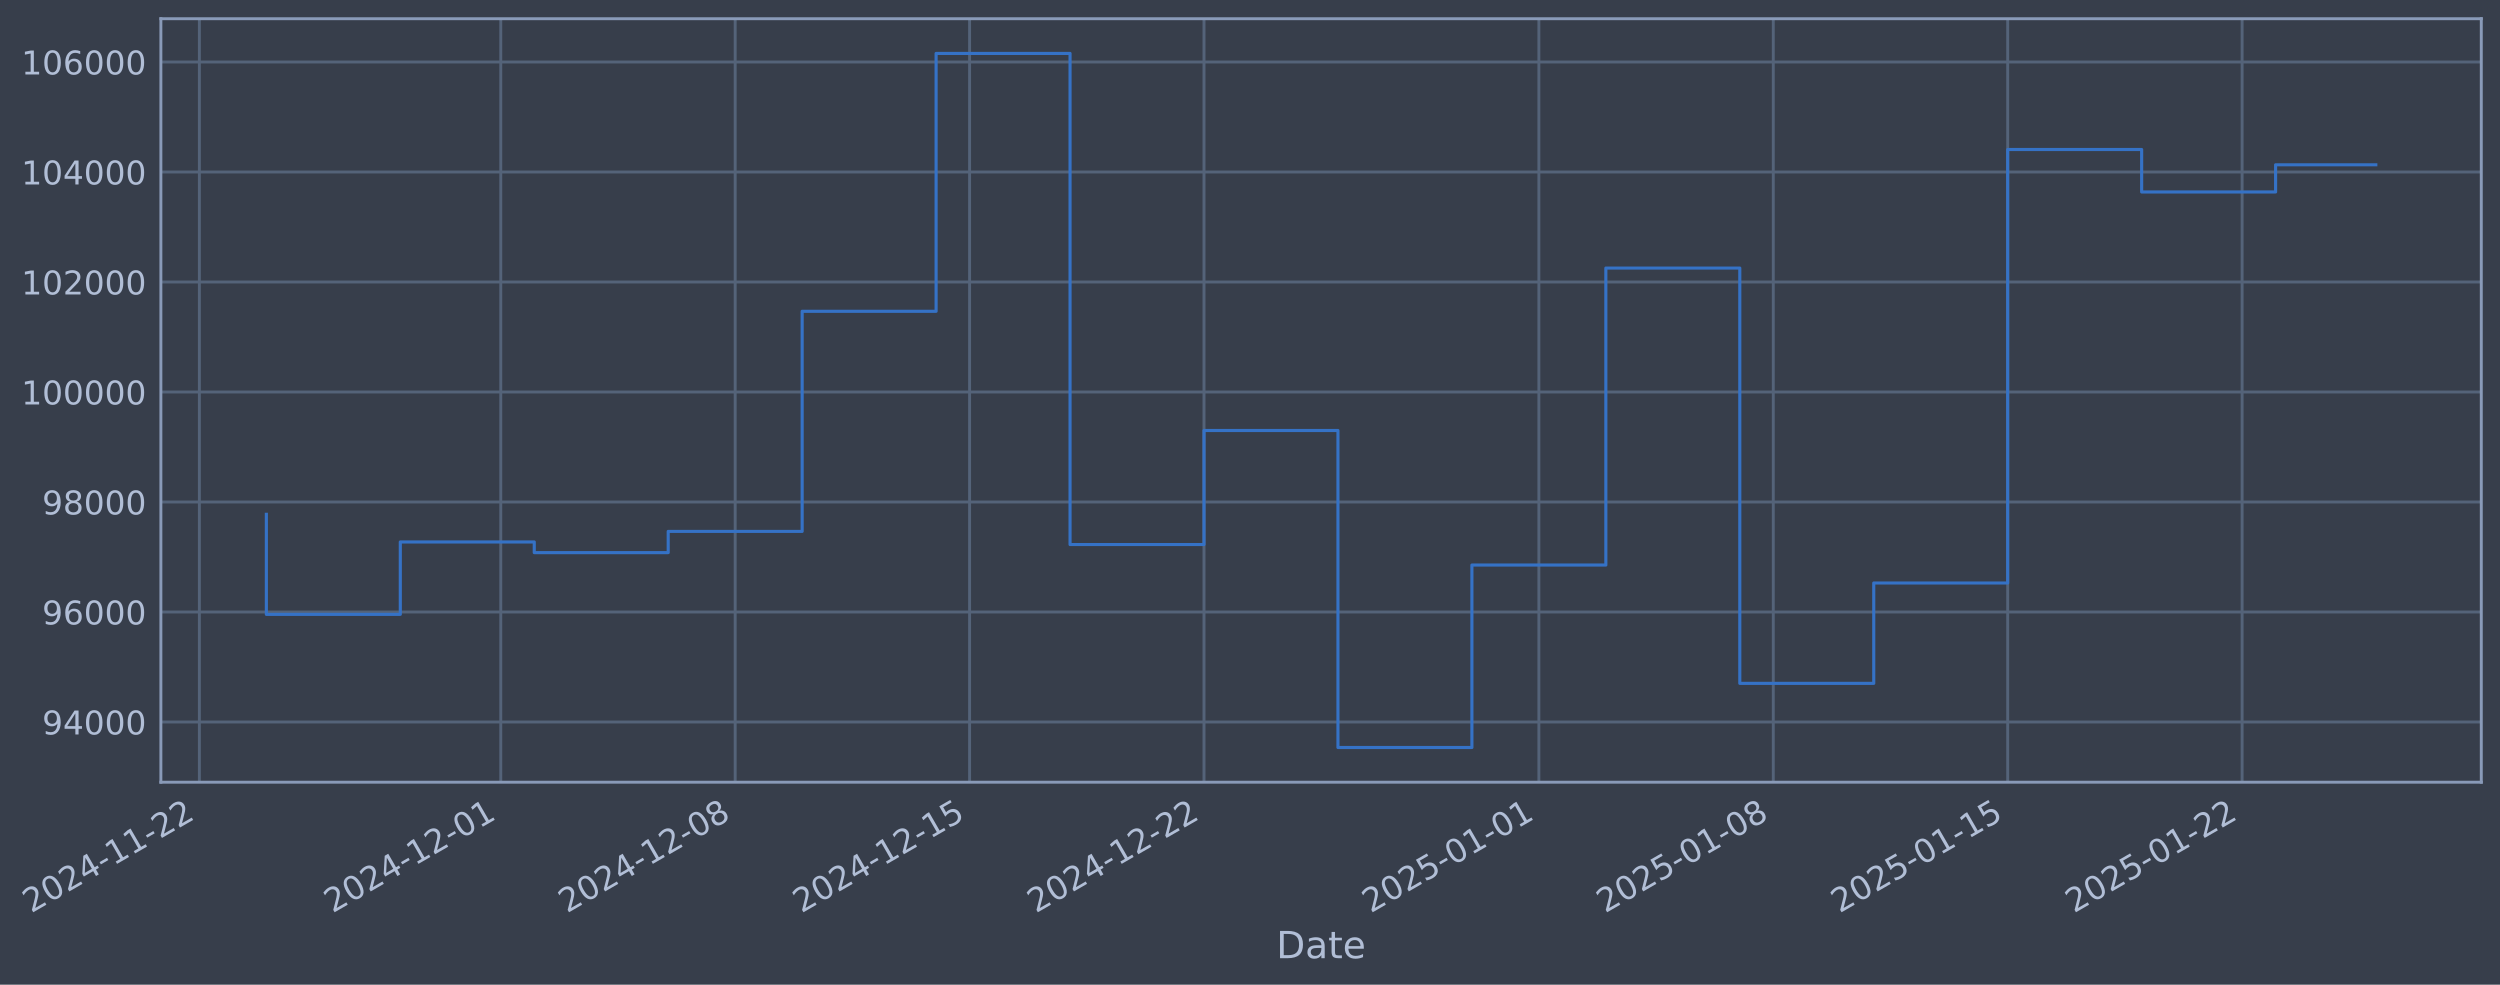
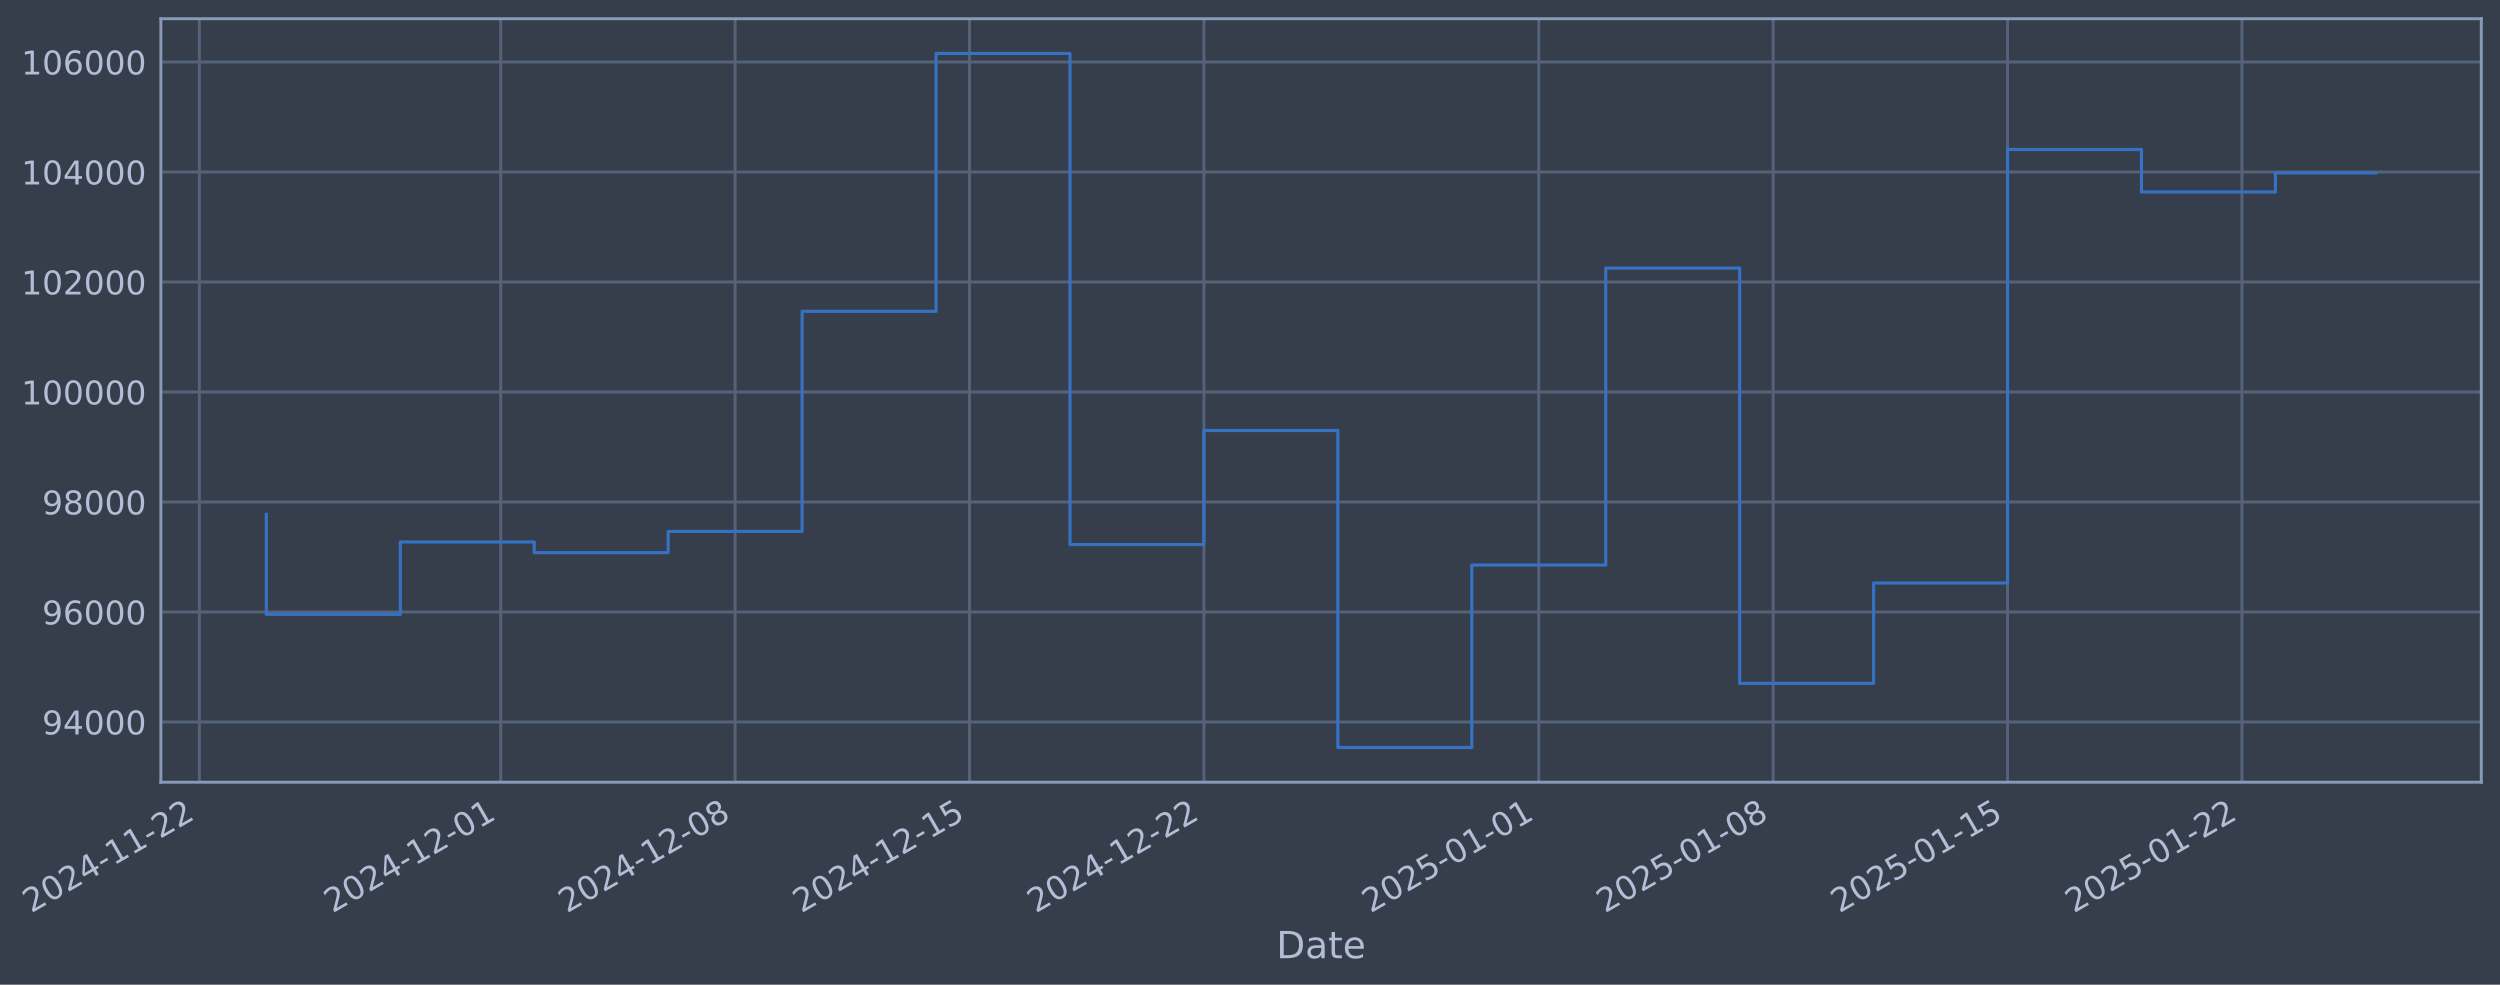
- <svg xmlns="http://www.w3.org/2000/svg" xmlns:xlink="http://www.w3.org/1999/xlink" width="961.9pt" height="378.87pt" viewBox="0 0 961.9 378.87" version="1.1">
+ <svg xmlns="http://www.w3.org/2000/svg" xmlns:xlink="http://www.w3.org/1999/xlink" width="961.898pt" height="378.87pt" viewBox="0 0 961.898 378.87" version="1.1">
  <defs>
    <style type="text/css">*{stroke-linejoin: round; stroke-linecap: butt}</style>
  </defs>
  <g id="figure_1">
    <g id="patch_1">
-       <path d="M 0 378.87  L 961.9 378.87  L 961.9 0  L 0 0  z " style="fill: #373e4b" />
+       <path d="M 0 378.87  L 961.898 378.87  L 961.898 0  L 0 0  z " style="fill: #373e4b" />
    </g>
    <g id="axes_1">
      <g id="patch_2">
-         <path d="M 61.9 300.96  L 954.7 300.96  L 954.7 7.2  L 61.9 7.2  z " style="fill: #373e4b" />
+         <path d="M 61.898 300.96  L 954.698 300.96  L 954.698 7.2  L 61.898 7.2  z " style="fill: #373e4b" />
      </g>
      <g id="matplotlib.axis_1">
        <g id="xtick_1">
          <g id="line2d_1">
-             <path d="M 76.713 300.96  L 76.713 7.2  " clip-path="url(#p776cddc198)" style="fill: none; stroke: #546379; stroke-width: 1.12; stroke-linecap: square" />
+             <path d="M 76.713 300.96  L 76.713 7.2  " clip-path="url(#p66e4b6911c)" style="fill: none; stroke: #546379; stroke-width: 1.12; stroke-linecap: square" />
          </g>
          <g id="line2d_2" />
          <g id="text_1">
            <g style="fill: #b1bed6" transform="translate(11.98702 351.4642) rotate(-30) scale(0.126 -0.126)">
              <defs>
                <path id="DejaVuSans-32" d="M 1228 531  L 3431 531  L 3431 0  L 469 0  L 469 531  Q 828 903 1448 1529  Q 2069 2156 2228 2338  Q 2531 2678 2651 2914  Q 2772 3150 2772 3378  Q 2772 3750 2511 3984  Q 2250 4219 1831 4219  Q 1534 4219 1204 4116  Q 875 4013 500 3803  L 500 4441  Q 881 4594 1212 4672  Q 1544 4750 1819 4750  Q 2544 4750 2975 4387  Q 3406 4025 3406 3419  Q 3406 3131 3298 2873  Q 3191 2616 2906 2266  Q 2828 2175 2409 1742  Q 1991 1309 1228 531  z " transform="scale(0.015625)" />
                <path id="DejaVuSans-30" d="M 2034 4250  Q 1547 4250 1301 3770  Q 1056 3291 1056 2328  Q 1056 1369 1301 889  Q 1547 409 2034 409  Q 2525 409 2770 889  Q 3016 1369 3016 2328  Q 3016 3291 2770 3770  Q 2525 4250 2034 4250  z M 2034 4750  Q 2819 4750 3233 4129  Q 3647 3509 3647 2328  Q 3647 1150 3233 529  Q 2819 -91 2034 -91  Q 1250 -91 836 529  Q 422 1150 422 2328  Q 422 3509 836 4129  Q 1250 4750 2034 4750  z " transform="scale(0.015625)" />
                <path id="DejaVuSans-34" d="M 2419 4116  L 825 1625  L 2419 1625  L 2419 4116  z M 2253 4666  L 3047 4666  L 3047 1625  L 3713 1625  L 3713 1100  L 3047 1100  L 3047 0  L 2419 0  L 2419 1100  L 313 1100  L 313 1709  L 2253 4666  z " transform="scale(0.015625)" />
                <path id="DejaVuSans-2d" d="M 313 2009  L 1997 2009  L 1997 1497  L 313 1497  L 313 2009  z " transform="scale(0.015625)" />
                <path id="DejaVuSans-31" d="M 794 531  L 1825 531  L 1825 4091  L 703 3866  L 703 4441  L 1819 4666  L 2450 4666  L 2450 531  L 3481 531  L 3481 0  L 794 0  L 794 531  z " transform="scale(0.015625)" />
              </defs>
              <use xlink:href="#DejaVuSans-32" />
              <use xlink:href="#DejaVuSans-30" transform="translate(63.62305 0)" />
              <use xlink:href="#DejaVuSans-32" transform="translate(127.2461 0)" />
              <use xlink:href="#DejaVuSans-34" transform="translate(190.8691 0)" />
              <use xlink:href="#DejaVuSans-2d" transform="translate(254.4922 0)" />
              <use xlink:href="#DejaVuSans-31" transform="translate(290.5762 0)" />
              <use xlink:href="#DejaVuSans-31" transform="translate(354.1992 0)" />
              <use xlink:href="#DejaVuSans-2d" transform="translate(417.8223 0)" />
              <use xlink:href="#DejaVuSans-32" transform="translate(453.9062 0)" />
              <use xlink:href="#DejaVuSans-32" transform="translate(517.5293 0)" />
            </g>
          </g>
        </g>
        <g id="xtick_2">
          <g id="line2d_3">
-             <path d="M 192.674 300.96  L 192.674 7.2  " clip-path="url(#p776cddc198)" style="fill: none; stroke: #546379; stroke-width: 1.12; stroke-linecap: square" />
+             <path d="M 192.664 300.96  L 192.664 7.2  " clip-path="url(#p66e4b6911c)" style="fill: none; stroke: #546379; stroke-width: 1.12; stroke-linecap: square" />
          </g>
          <g id="line2d_4" />
          <g id="text_2">
-             <g style="fill: #b1bed6" transform="translate(127.9486 351.4642) rotate(-30) scale(0.126 -0.126)">
+             <g style="fill: #b1bed6" transform="translate(127.9383 351.4642) rotate(-30) scale(0.126 -0.126)">
              <use xlink:href="#DejaVuSans-32" />
              <use xlink:href="#DejaVuSans-30" transform="translate(63.62305 0)" />
              <use xlink:href="#DejaVuSans-32" transform="translate(127.2461 0)" />
              <use xlink:href="#DejaVuSans-34" transform="translate(190.8691 0)" />
              <use xlink:href="#DejaVuSans-2d" transform="translate(254.4922 0)" />
              <use xlink:href="#DejaVuSans-31" transform="translate(290.5762 0)" />
              <use xlink:href="#DejaVuSans-32" transform="translate(354.1992 0)" />
              <use xlink:href="#DejaVuSans-2d" transform="translate(417.8223 0)" />
              <use xlink:href="#DejaVuSans-30" transform="translate(453.9062 0)" />
              <use xlink:href="#DejaVuSans-31" transform="translate(517.5293 0)" />
            </g>
          </g>
        </g>
        <g id="xtick_3">
          <g id="line2d_5">
-             <path d="M 282.866 300.96  L 282.866 7.2  " clip-path="url(#p776cddc198)" style="fill: none; stroke: #546379; stroke-width: 1.12; stroke-linecap: square" />
+             <path d="M 282.848 300.96  L 282.848 7.2  " clip-path="url(#p66e4b6911c)" style="fill: none; stroke: #546379; stroke-width: 1.12; stroke-linecap: square" />
          </g>
          <g id="line2d_6" />
          <g id="text_3">
-             <g style="fill: #b1bed6" transform="translate(218.1409 351.4642) rotate(-30) scale(0.126 -0.126)">
+             <g style="fill: #b1bed6" transform="translate(218.1226 351.4642) rotate(-30) scale(0.126 -0.126)">
              <defs>
                <path id="DejaVuSans-38" d="M 2034 2216  Q 1584 2216 1326 1975  Q 1069 1734 1069 1313  Q 1069 891 1326 650  Q 1584 409 2034 409  Q 2484 409 2743 651  Q 3003 894 3003 1313  Q 3003 1734 2745 1975  Q 2488 2216 2034 2216  z M 1403 2484  Q 997 2584 770 2862  Q 544 3141 544 3541  Q 544 4100 942 4425  Q 1341 4750 2034 4750  Q 2731 4750 3128 4425  Q 3525 4100 3525 3541  Q 3525 3141 3298 2862  Q 3072 2584 2669 2484  Q 3125 2378 3379 2068  Q 3634 1759 3634 1313  Q 3634 634 3220 271  Q 2806 -91 2034 -91  Q 1263 -91 848 271  Q 434 634 434 1313  Q 434 1759 690 2068  Q 947 2378 1403 2484  z M 1172 3481  Q 1172 3119 1398 2916  Q 1625 2713 2034 2713  Q 2441 2713 2670 2916  Q 2900 3119 2900 3481  Q 2900 3844 2670 4047  Q 2441 4250 2034 4250  Q 1625 4250 1398 4047  Q 1172 3844 1172 3481  z " transform="scale(0.015625)" />
              </defs>
              <use xlink:href="#DejaVuSans-32" />
              <use xlink:href="#DejaVuSans-30" transform="translate(63.62305 0)" />
              <use xlink:href="#DejaVuSans-32" transform="translate(127.2461 0)" />
              <use xlink:href="#DejaVuSans-34" transform="translate(190.8691 0)" />
              <use xlink:href="#DejaVuSans-2d" transform="translate(254.4922 0)" />
              <use xlink:href="#DejaVuSans-31" transform="translate(290.5762 0)" />
              <use xlink:href="#DejaVuSans-32" transform="translate(354.1992 0)" />
              <use xlink:href="#DejaVuSans-2d" transform="translate(417.8223 0)" />
              <use xlink:href="#DejaVuSans-30" transform="translate(453.9062 0)" />
              <use xlink:href="#DejaVuSans-38" transform="translate(517.5293 0)" />
            </g>
          </g>
        </g>
        <g id="xtick_4">
          <g id="line2d_7">
-             <path d="M 373.059 300.96  L 373.059 7.2  " clip-path="url(#p776cddc198)" style="fill: none; stroke: #546379; stroke-width: 1.12; stroke-linecap: square" />
+             <path d="M 373.032 300.96  L 373.032 7.2  " clip-path="url(#p66e4b6911c)" style="fill: none; stroke: #546379; stroke-width: 1.12; stroke-linecap: square" />
          </g>
          <g id="line2d_8" />
          <g id="text_4">
-             <g style="fill: #b1bed6" transform="translate(308.3332 351.4642) rotate(-30) scale(0.126 -0.126)">
+             <g style="fill: #b1bed6" transform="translate(308.3069 351.4642) rotate(-30) scale(0.126 -0.126)">
              <defs>
                <path id="DejaVuSans-35" d="M 691 4666  L 3169 4666  L 3169 4134  L 1269 4134  L 1269 2991  Q 1406 3038 1543 3061  Q 1681 3084 1819 3084  Q 2600 3084 3056 2656  Q 3513 2228 3513 1497  Q 3513 744 3044 326  Q 2575 -91 1722 -91  Q 1428 -91 1123 -41  Q 819 9 494 109  L 494 744  Q 775 591 1075 516  Q 1375 441 1709 441  Q 2250 441 2565 725  Q 2881 1009 2881 1497  Q 2881 1984 2565 2268  Q 2250 2553 1709 2553  Q 1456 2553 1204 2497  Q 953 2441 691 2322  L 691 4666  z " transform="scale(0.015625)" />
              </defs>
              <use xlink:href="#DejaVuSans-32" />
              <use xlink:href="#DejaVuSans-30" transform="translate(63.62305 0)" />
              <use xlink:href="#DejaVuSans-32" transform="translate(127.2461 0)" />
              <use xlink:href="#DejaVuSans-34" transform="translate(190.8691 0)" />
              <use xlink:href="#DejaVuSans-2d" transform="translate(254.4922 0)" />
              <use xlink:href="#DejaVuSans-31" transform="translate(290.5762 0)" />
              <use xlink:href="#DejaVuSans-32" transform="translate(354.1992 0)" />
              <use xlink:href="#DejaVuSans-2d" transform="translate(417.8223 0)" />
              <use xlink:href="#DejaVuSans-31" transform="translate(453.9062 0)" />
              <use xlink:href="#DejaVuSans-35" transform="translate(517.5293 0)" />
            </g>
          </g>
        </g>
        <g id="xtick_5">
          <g id="line2d_9">
-             <path d="M 463.251 300.96  L 463.251 7.2  " clip-path="url(#p776cddc198)" style="fill: none; stroke: #546379; stroke-width: 1.12; stroke-linecap: square" />
+             <path d="M 463.217 300.96  L 463.217 7.2  " clip-path="url(#p66e4b6911c)" style="fill: none; stroke: #546379; stroke-width: 1.12; stroke-linecap: square" />
          </g>
          <g id="line2d_10" />
          <g id="text_5">
-             <g style="fill: #b1bed6" transform="translate(398.5255 351.4642) rotate(-30) scale(0.126 -0.126)">
+             <g style="fill: #b1bed6" transform="translate(398.4912 351.4642) rotate(-30) scale(0.126 -0.126)">
              <use xlink:href="#DejaVuSans-32" />
              <use xlink:href="#DejaVuSans-30" transform="translate(63.62305 0)" />
              <use xlink:href="#DejaVuSans-32" transform="translate(127.2461 0)" />
              <use xlink:href="#DejaVuSans-34" transform="translate(190.8691 0)" />
              <use xlink:href="#DejaVuSans-2d" transform="translate(254.4922 0)" />
              <use xlink:href="#DejaVuSans-31" transform="translate(290.5762 0)" />
              <use xlink:href="#DejaVuSans-32" transform="translate(354.1992 0)" />
              <use xlink:href="#DejaVuSans-2d" transform="translate(417.8223 0)" />
              <use xlink:href="#DejaVuSans-32" transform="translate(453.9062 0)" />
              <use xlink:href="#DejaVuSans-32" transform="translate(517.5293 0)" />
            </g>
          </g>
        </g>
        <g id="xtick_6">
          <g id="line2d_11">
-             <path d="M 592.097 300.96  L 592.097 7.2  " clip-path="url(#p776cddc198)" style="fill: none; stroke: #546379; stroke-width: 1.12; stroke-linecap: square" />
+             <path d="M 592.051 300.96  L 592.051 7.2  " clip-path="url(#p66e4b6911c)" style="fill: none; stroke: #546379; stroke-width: 1.12; stroke-linecap: square" />
          </g>
          <g id="line2d_12" />
          <g id="text_6">
-             <g style="fill: #b1bed6" transform="translate(527.3716 351.4642) rotate(-30) scale(0.126 -0.126)">
+             <g style="fill: #b1bed6" transform="translate(527.3259 351.4642) rotate(-30) scale(0.126 -0.126)">
              <use xlink:href="#DejaVuSans-32" />
              <use xlink:href="#DejaVuSans-30" transform="translate(63.62305 0)" />
              <use xlink:href="#DejaVuSans-32" transform="translate(127.2461 0)" />
              <use xlink:href="#DejaVuSans-35" transform="translate(190.8691 0)" />
              <use xlink:href="#DejaVuSans-2d" transform="translate(254.4922 0)" />
              <use xlink:href="#DejaVuSans-30" transform="translate(290.5762 0)" />
              <use xlink:href="#DejaVuSans-31" transform="translate(354.1992 0)" />
              <use xlink:href="#DejaVuSans-2d" transform="translate(417.8223 0)" />
              <use xlink:href="#DejaVuSans-30" transform="translate(453.9062 0)" />
              <use xlink:href="#DejaVuSans-31" transform="translate(517.5293 0)" />
            </g>
          </g>
        </g>
        <g id="xtick_7">
          <g id="line2d_13">
-             <path d="M 682.289 300.96  L 682.289 7.2  " clip-path="url(#p776cddc198)" style="fill: none; stroke: #546379; stroke-width: 1.12; stroke-linecap: square" />
+             <path d="M 682.236 300.96  L 682.236 7.2  " clip-path="url(#p66e4b6911c)" style="fill: none; stroke: #546379; stroke-width: 1.12; stroke-linecap: square" />
          </g>
          <g id="line2d_14" />
          <g id="text_7">
-             <g style="fill: #b1bed6" transform="translate(617.5639 351.4642) rotate(-30) scale(0.126 -0.126)">
+             <g style="fill: #b1bed6" transform="translate(617.5102 351.4642) rotate(-30) scale(0.126 -0.126)">
              <use xlink:href="#DejaVuSans-32" />
              <use xlink:href="#DejaVuSans-30" transform="translate(63.62305 0)" />
              <use xlink:href="#DejaVuSans-32" transform="translate(127.2461 0)" />
              <use xlink:href="#DejaVuSans-35" transform="translate(190.8691 0)" />
              <use xlink:href="#DejaVuSans-2d" transform="translate(254.4922 0)" />
              <use xlink:href="#DejaVuSans-30" transform="translate(290.5762 0)" />
              <use xlink:href="#DejaVuSans-31" transform="translate(354.1992 0)" />
              <use xlink:href="#DejaVuSans-2d" transform="translate(417.8223 0)" />
              <use xlink:href="#DejaVuSans-30" transform="translate(453.9062 0)" />
              <use xlink:href="#DejaVuSans-38" transform="translate(517.5293 0)" />
            </g>
          </g>
        </g>
        <g id="xtick_8">
          <g id="line2d_15">
-             <path d="M 772.482 300.96  L 772.482 7.2  " clip-path="url(#p776cddc198)" style="fill: none; stroke: #546379; stroke-width: 1.12; stroke-linecap: square" />
+             <path d="M 772.42 300.96  L 772.42 7.2  " clip-path="url(#p66e4b6911c)" style="fill: none; stroke: #546379; stroke-width: 1.12; stroke-linecap: square" />
          </g>
          <g id="line2d_16" />
          <g id="text_8">
-             <g style="fill: #b1bed6" transform="translate(707.7562 351.4642) rotate(-30) scale(0.126 -0.126)">
+             <g style="fill: #b1bed6" transform="translate(707.6945 351.4642) rotate(-30) scale(0.126 -0.126)">
              <use xlink:href="#DejaVuSans-32" />
              <use xlink:href="#DejaVuSans-30" transform="translate(63.62305 0)" />
              <use xlink:href="#DejaVuSans-32" transform="translate(127.2461 0)" />
              <use xlink:href="#DejaVuSans-35" transform="translate(190.8691 0)" />
              <use xlink:href="#DejaVuSans-2d" transform="translate(254.4922 0)" />
              <use xlink:href="#DejaVuSans-30" transform="translate(290.5762 0)" />
              <use xlink:href="#DejaVuSans-31" transform="translate(354.1992 0)" />
              <use xlink:href="#DejaVuSans-2d" transform="translate(417.8223 0)" />
              <use xlink:href="#DejaVuSans-31" transform="translate(453.9062 0)" />
              <use xlink:href="#DejaVuSans-35" transform="translate(517.5293 0)" />
            </g>
          </g>
        </g>
        <g id="xtick_9">
          <g id="line2d_17">
-             <path d="M 862.674 300.96  L 862.674 7.2  " clip-path="url(#p776cddc198)" style="fill: none; stroke: #546379; stroke-width: 1.12; stroke-linecap: square" />
+             <path d="M 862.604 300.96  L 862.604 7.2  " clip-path="url(#p66e4b6911c)" style="fill: none; stroke: #546379; stroke-width: 1.12; stroke-linecap: square" />
          </g>
          <g id="line2d_18" />
          <g id="text_9">
-             <g style="fill: #b1bed6" transform="translate(797.9485 351.4642) rotate(-30) scale(0.126 -0.126)">
+             <g style="fill: #b1bed6" transform="translate(797.8788 351.4642) rotate(-30) scale(0.126 -0.126)">
              <use xlink:href="#DejaVuSans-32" />
              <use xlink:href="#DejaVuSans-30" transform="translate(63.62305 0)" />
              <use xlink:href="#DejaVuSans-32" transform="translate(127.2461 0)" />
              <use xlink:href="#DejaVuSans-35" transform="translate(190.8691 0)" />
              <use xlink:href="#DejaVuSans-2d" transform="translate(254.4922 0)" />
              <use xlink:href="#DejaVuSans-30" transform="translate(290.5762 0)" />
              <use xlink:href="#DejaVuSans-31" transform="translate(354.1992 0)" />
              <use xlink:href="#DejaVuSans-2d" transform="translate(417.8223 0)" />
              <use xlink:href="#DejaVuSans-32" transform="translate(453.9062 0)" />
              <use xlink:href="#DejaVuSans-32" transform="translate(517.5293 0)" />
            </g>
          </g>
        </g>
        <g id="text_10">
-           <g style="fill: #b1bed6" transform="translate(491.0908 368.6753) scale(0.144 -0.144)">
+           <g style="fill: #b1bed6" transform="translate(491.0885 368.6753) scale(0.144 -0.144)">
            <defs>
              <path id="DejaVuSans-44" d="M 1259 4147  L 1259 519  L 2022 519  Q 2988 519 3436 956  Q 3884 1394 3884 2338  Q 3884 3275 3436 3711  Q 2988 4147 2022 4147  L 1259 4147  z M 628 4666  L 1925 4666  Q 3281 4666 3915 4102  Q 4550 3538 4550 2338  Q 4550 1131 3912 565  Q 3275 0 1925 0  L 628 0  L 628 4666  z " transform="scale(0.015625)" />
              <path id="DejaVuSans-61" d="M 2194 1759  Q 1497 1759 1228 1600  Q 959 1441 959 1056  Q 959 750 1161 570  Q 1363 391 1709 391  Q 2188 391 2477 730  Q 2766 1069 2766 1631  L 2766 1759  L 2194 1759  z M 3341 1997  L 3341 0  L 2766 0  L 2766 531  Q 2569 213 2275 61  Q 1981 -91 1556 -91  Q 1019 -91 701 211  Q 384 513 384 1019  Q 384 1609 779 1909  Q 1175 2209 1959 2209  L 2766 2209  L 2766 2266  Q 2766 2663 2505 2880  Q 2244 3097 1772 3097  Q 1472 3097 1187 3025  Q 903 2953 641 2809  L 641 3341  Q 956 3463 1253 3523  Q 1550 3584 1831 3584  Q 2591 3584 2966 3190  Q 3341 2797 3341 1997  z " transform="scale(0.015625)" />
              <path id="DejaVuSans-74" d="M 1172 4494  L 1172 3500  L 2356 3500  L 2356 3053  L 1172 3053  L 1172 1153  Q 1172 725 1289 603  Q 1406 481 1766 481  L 2356 481  L 2356 0  L 1766 0  Q 1100 0 847 248  Q 594 497 594 1153  L 594 3053  L 172 3053  L 172 3500  L 594 3500  L 594 4494  L 1172 4494  z " transform="scale(0.015625)" />
              <path id="DejaVuSans-65" d="M 3597 1894  L 3597 1613  L 953 1613  Q 991 1019 1311 708  Q 1631 397 2203 397  Q 2534 397 2845 478  Q 3156 559 3463 722  L 3463 178  Q 3153 47 2828 -22  Q 2503 -91 2169 -91  Q 1331 -91 842 396  Q 353 884 353 1716  Q 353 2575 817 3079  Q 1281 3584 2069 3584  Q 2775 3584 3186 3129  Q 3597 2675 3597 1894  z M 3022 2063  Q 3016 2534 2758 2815  Q 2500 3097 2075 3097  Q 1594 3097 1305 2825  Q 1016 2553 972 2059  L 3022 2063  z " transform="scale(0.015625)" />
            </defs>
            <use xlink:href="#DejaVuSans-44" />
            <use xlink:href="#DejaVuSans-61" transform="translate(77.00195 0)" />
            <use xlink:href="#DejaVuSans-74" transform="translate(138.2812 0)" />
            <use xlink:href="#DejaVuSans-65" transform="translate(177.4902 0)" />
          </g>
        </g>
      </g>
      <g id="matplotlib.axis_2">
        <g id="ytick_1">
          <g id="line2d_19">
-             <path d="M 61.9 277.797  L 954.7 277.797  " clip-path="url(#p776cddc198)" style="fill: none; stroke: #546379; stroke-width: 1.12; stroke-linecap: square" />
+             <path d="M 61.898 277.797  L 954.698 277.797  " clip-path="url(#p66e4b6911c)" style="fill: none; stroke: #546379; stroke-width: 1.12; stroke-linecap: square" />
          </g>
          <g id="line2d_20" />
          <g id="text_11">
-             <g style="fill: #b1bed6" transform="translate(16.21619 282.5841) scale(0.126 -0.126)">
+             <g style="fill: #b1bed6" transform="translate(16.2139 282.5841) scale(0.126 -0.126)">
              <defs>
                <path id="DejaVuSans-39" d="M 703 97  L 703 672  Q 941 559 1184 500  Q 1428 441 1663 441  Q 2288 441 2617 861  Q 2947 1281 2994 2138  Q 2813 1869 2534 1725  Q 2256 1581 1919 1581  Q 1219 1581 811 2004  Q 403 2428 403 3163  Q 403 3881 828 4315  Q 1253 4750 1959 4750  Q 2769 4750 3195 4129  Q 3622 3509 3622 2328  Q 3622 1225 3098 567  Q 2575 -91 1691 -91  Q 1453 -91 1209 -44  Q 966 3 703 97  z M 1959 2075  Q 2384 2075 2632 2365  Q 2881 2656 2881 3163  Q 2881 3666 2632 3958  Q 2384 4250 1959 4250  Q 1534 4250 1286 3958  Q 1038 3666 1038 3163  Q 1038 2656 1286 2365  Q 1534 2075 1959 2075  z " transform="scale(0.015625)" />
              </defs>
              <use xlink:href="#DejaVuSans-39" />
              <use xlink:href="#DejaVuSans-34" transform="translate(63.62305 0)" />
              <use xlink:href="#DejaVuSans-30" transform="translate(127.2461 0)" />
              <use xlink:href="#DejaVuSans-30" transform="translate(190.8691 0)" />
              <use xlink:href="#DejaVuSans-30" transform="translate(254.4922 0)" />
            </g>
          </g>
        </g>
        <g id="ytick_2">
          <g id="line2d_21">
-             <path d="M 61.9 235.473  L 954.7 235.473  " clip-path="url(#p776cddc198)" style="fill: none; stroke: #546379; stroke-width: 1.12; stroke-linecap: square" />
+             <path d="M 61.898 235.473  L 954.698 235.473  " clip-path="url(#p66e4b6911c)" style="fill: none; stroke: #546379; stroke-width: 1.12; stroke-linecap: square" />
          </g>
          <g id="line2d_22" />
          <g id="text_12">
-             <g style="fill: #b1bed6" transform="translate(16.21619 240.2602) scale(0.126 -0.126)">
+             <g style="fill: #b1bed6" transform="translate(16.2139 240.2602) scale(0.126 -0.126)">
              <defs>
                <path id="DejaVuSans-36" d="M 2113 2584  Q 1688 2584 1439 2293  Q 1191 2003 1191 1497  Q 1191 994 1439 701  Q 1688 409 2113 409  Q 2538 409 2786 701  Q 3034 994 3034 1497  Q 3034 2003 2786 2293  Q 2538 2584 2113 2584  z M 3366 4563  L 3366 3988  Q 3128 4100 2886 4159  Q 2644 4219 2406 4219  Q 1781 4219 1451 3797  Q 1122 3375 1075 2522  Q 1259 2794 1537 2939  Q 1816 3084 2150 3084  Q 2853 3084 3261 2657  Q 3669 2231 3669 1497  Q 3669 778 3244 343  Q 2819 -91 2113 -91  Q 1303 -91 875 529  Q 447 1150 447 2328  Q 447 3434 972 4092  Q 1497 4750 2381 4750  Q 2619 4750 2861 4703  Q 3103 4656 3366 4563  z " transform="scale(0.015625)" />
              </defs>
              <use xlink:href="#DejaVuSans-39" />
              <use xlink:href="#DejaVuSans-36" transform="translate(63.62305 0)" />
              <use xlink:href="#DejaVuSans-30" transform="translate(127.2461 0)" />
              <use xlink:href="#DejaVuSans-30" transform="translate(190.8691 0)" />
              <use xlink:href="#DejaVuSans-30" transform="translate(254.4922 0)" />
            </g>
          </g>
        </g>
        <g id="ytick_3">
          <g id="line2d_23">
-             <path d="M 61.9 193.149  L 954.7 193.149  " clip-path="url(#p776cddc198)" style="fill: none; stroke: #546379; stroke-width: 1.12; stroke-linecap: square" />
+             <path d="M 61.898 193.149  L 954.698 193.149  " clip-path="url(#p66e4b6911c)" style="fill: none; stroke: #546379; stroke-width: 1.12; stroke-linecap: square" />
          </g>
          <g id="line2d_24" />
          <g id="text_13">
-             <g style="fill: #b1bed6" transform="translate(16.21619 197.9364) scale(0.126 -0.126)">
+             <g style="fill: #b1bed6" transform="translate(16.2139 197.9364) scale(0.126 -0.126)">
              <use xlink:href="#DejaVuSans-39" />
              <use xlink:href="#DejaVuSans-38" transform="translate(63.62305 0)" />
              <use xlink:href="#DejaVuSans-30" transform="translate(127.2461 0)" />
              <use xlink:href="#DejaVuSans-30" transform="translate(190.8691 0)" />
              <use xlink:href="#DejaVuSans-30" transform="translate(254.4922 0)" />
            </g>
          </g>
        </g>
        <g id="ytick_4">
          <g id="line2d_25">
-             <path d="M 61.9 150.826  L 954.7 150.826  " clip-path="url(#p776cddc198)" style="fill: none; stroke: #546379; stroke-width: 1.12; stroke-linecap: square" />
+             <path d="M 61.898 150.826  L 954.698 150.826  " clip-path="url(#p66e4b6911c)" style="fill: none; stroke: #546379; stroke-width: 1.12; stroke-linecap: square" />
          </g>
          <g id="line2d_26" />
          <g id="text_14">
-             <g style="fill: #b1bed6" transform="translate(8.199437 155.6126) scale(0.126 -0.126)">
+             <g style="fill: #b1bed6" transform="translate(8.19715 155.6126) scale(0.126 -0.126)">
              <use xlink:href="#DejaVuSans-31" />
              <use xlink:href="#DejaVuSans-30" transform="translate(63.62305 0)" />
              <use xlink:href="#DejaVuSans-30" transform="translate(127.2461 0)" />
              <use xlink:href="#DejaVuSans-30" transform="translate(190.8691 0)" />
              <use xlink:href="#DejaVuSans-30" transform="translate(254.4922 0)" />
              <use xlink:href="#DejaVuSans-30" transform="translate(318.1152 0)" />
            </g>
          </g>
        </g>
        <g id="ytick_5">
          <g id="line2d_27">
-             <path d="M 61.9 108.502  L 954.7 108.502  " clip-path="url(#p776cddc198)" style="fill: none; stroke: #546379; stroke-width: 1.12; stroke-linecap: square" />
+             <path d="M 61.898 108.502  L 954.698 108.502  " clip-path="url(#p66e4b6911c)" style="fill: none; stroke: #546379; stroke-width: 1.12; stroke-linecap: square" />
          </g>
          <g id="line2d_28" />
          <g id="text_15">
-             <g style="fill: #b1bed6" transform="translate(8.199437 113.2888) scale(0.126 -0.126)">
+             <g style="fill: #b1bed6" transform="translate(8.19715 113.2888) scale(0.126 -0.126)">
              <use xlink:href="#DejaVuSans-31" />
              <use xlink:href="#DejaVuSans-30" transform="translate(63.62305 0)" />
              <use xlink:href="#DejaVuSans-32" transform="translate(127.2461 0)" />
              <use xlink:href="#DejaVuSans-30" transform="translate(190.8691 0)" />
              <use xlink:href="#DejaVuSans-30" transform="translate(254.4922 0)" />
              <use xlink:href="#DejaVuSans-30" transform="translate(318.1152 0)" />
            </g>
          </g>
        </g>
        <g id="ytick_6">
          <g id="line2d_29">
-             <path d="M 61.9 66.178  L 954.7 66.178  " clip-path="url(#p776cddc198)" style="fill: none; stroke: #546379; stroke-width: 1.12; stroke-linecap: square" />
+             <path d="M 61.898 66.178  L 954.698 66.178  " clip-path="url(#p66e4b6911c)" style="fill: none; stroke: #546379; stroke-width: 1.12; stroke-linecap: square" />
          </g>
          <g id="line2d_30" />
          <g id="text_16">
-             <g style="fill: #b1bed6" transform="translate(8.199437 70.96502) scale(0.126 -0.126)">
+             <g style="fill: #b1bed6" transform="translate(8.19715 70.96502) scale(0.126 -0.126)">
              <use xlink:href="#DejaVuSans-31" />
              <use xlink:href="#DejaVuSans-30" transform="translate(63.62305 0)" />
              <use xlink:href="#DejaVuSans-34" transform="translate(127.2461 0)" />
              <use xlink:href="#DejaVuSans-30" transform="translate(190.8691 0)" />
              <use xlink:href="#DejaVuSans-30" transform="translate(254.4922 0)" />
              <use xlink:href="#DejaVuSans-30" transform="translate(318.1152 0)" />
            </g>
          </g>
        </g>
        <g id="ytick_7">
          <g id="line2d_31">
-             <path d="M 61.9 23.854  L 954.7 23.854  " clip-path="url(#p776cddc198)" style="fill: none; stroke: #546379; stroke-width: 1.12; stroke-linecap: square" />
+             <path d="M 61.898 23.854  L 954.698 23.854  " clip-path="url(#p66e4b6911c)" style="fill: none; stroke: #546379; stroke-width: 1.12; stroke-linecap: square" />
          </g>
          <g id="line2d_32" />
          <g id="text_17">
-             <g style="fill: #b1bed6" transform="translate(8.199437 28.64121) scale(0.126 -0.126)">
+             <g style="fill: #b1bed6" transform="translate(8.19715 28.64121) scale(0.126 -0.126)">
              <use xlink:href="#DejaVuSans-31" />
              <use xlink:href="#DejaVuSans-30" transform="translate(63.62305 0)" />
              <use xlink:href="#DejaVuSans-36" transform="translate(127.2461 0)" />
              <use xlink:href="#DejaVuSans-30" transform="translate(190.8691 0)" />
              <use xlink:href="#DejaVuSans-30" transform="translate(254.4922 0)" />
              <use xlink:href="#DejaVuSans-30" transform="translate(318.1152 0)" />
            </g>
          </g>
        </g>
      </g>
      <g id="line2d_33">
-         <path d="M 102.482 197.87  L 102.482 236.383  L 154.02 236.383  L 154.02 208.521  L 205.559 208.521  L 205.559 212.628  L 257.097 212.628  L 257.097 204.459  L 308.636 204.459  L 308.636 119.77  L 360.174 119.77  L 360.174 20.553  L 411.713 20.553  L 411.713 209.517  L 463.251 209.517  L 463.251 165.636  L 514.789 165.636  L 514.789 287.607  L 566.328 287.607  L 566.328 217.409  L 617.866 217.409  L 617.866 103.141  L 669.405 103.141  L 669.405 262.927  L 720.943 262.927  L 720.943 224.318  L 772.482 224.318  L 772.482 57.525  L 824.02 57.525  L 824.02 73.859  L 875.559 73.859  L 875.559 63.406  L 914.118 63.406  " clip-path="url(#p776cddc198)" style="fill: none; stroke: #3572c6; stroke-width: 1.2; stroke-linecap: square" />
+         <path d="M 102.479 197.87  L 102.479 236.383  L 154.013 236.383  L 154.013 208.521  L 205.547 208.521  L 205.547 212.628  L 257.081 212.628  L 257.081 204.459  L 308.615 204.459  L 308.615 119.77  L 360.149 119.77  L 360.149 20.553  L 411.683 20.553  L 411.683 209.517  L 463.217 209.517  L 463.217 165.636  L 514.751 165.636  L 514.751 287.607  L 566.284 287.607  L 566.284 217.409  L 617.818 217.409  L 617.818 103.141  L 669.352 103.141  L 669.352 262.927  L 720.886 262.927  L 720.886 224.318  L 772.42 224.318  L 772.42 57.525  L 823.954 57.525  L 823.954 73.859  L 875.488 73.859  L 875.488 66.532  L 914.116 66.532  " clip-path="url(#p66e4b6911c)" style="fill: none; stroke: #3572c6; stroke-width: 1.2; stroke-linecap: square" />
      </g>
      <g id="patch_3">
-         <path d="M 61.9 300.96  L 61.9 7.2  " style="fill: none; stroke: #899ab8; stroke-width: 1.12; stroke-linejoin: miter; stroke-linecap: square" />
+         <path d="M 61.898 300.96  L 61.898 7.2  " style="fill: none; stroke: #899ab8; stroke-width: 1.12; stroke-linejoin: miter; stroke-linecap: square" />
      </g>
      <g id="patch_4">
-         <path d="M 954.7 300.96  L 954.7 7.2  " style="fill: none; stroke: #899ab8; stroke-width: 1.12; stroke-linejoin: miter; stroke-linecap: square" />
+         <path d="M 954.698 300.96  L 954.698 7.2  " style="fill: none; stroke: #899ab8; stroke-width: 1.12; stroke-linejoin: miter; stroke-linecap: square" />
      </g>
      <g id="patch_5">
-         <path d="M 61.9 300.96  L 954.7 300.96  " style="fill: none; stroke: #899ab8; stroke-width: 1.12; stroke-linejoin: miter; stroke-linecap: square" />
+         <path d="M 61.898 300.96  L 954.698 300.96  " style="fill: none; stroke: #899ab8; stroke-width: 1.12; stroke-linejoin: miter; stroke-linecap: square" />
      </g>
      <g id="patch_6">
-         <path d="M 61.9 7.2  L 954.7 7.2  " style="fill: none; stroke: #899ab8; stroke-width: 1.12; stroke-linejoin: miter; stroke-linecap: square" />
+         <path d="M 61.898 7.2  L 954.698 7.2  " style="fill: none; stroke: #899ab8; stroke-width: 1.12; stroke-linejoin: miter; stroke-linecap: square" />
      </g>
    </g>
  </g>
  <defs>
-     <clipPath id="p776cddc198">
-       <rect x="61.9" y="7.2" width="892.8" height="293.76" />
+     <clipPath id="p66e4b6911c">
+       <rect x="61.898" y="7.2" width="892.8" height="293.76" />
    </clipPath>
  </defs>
</svg>
